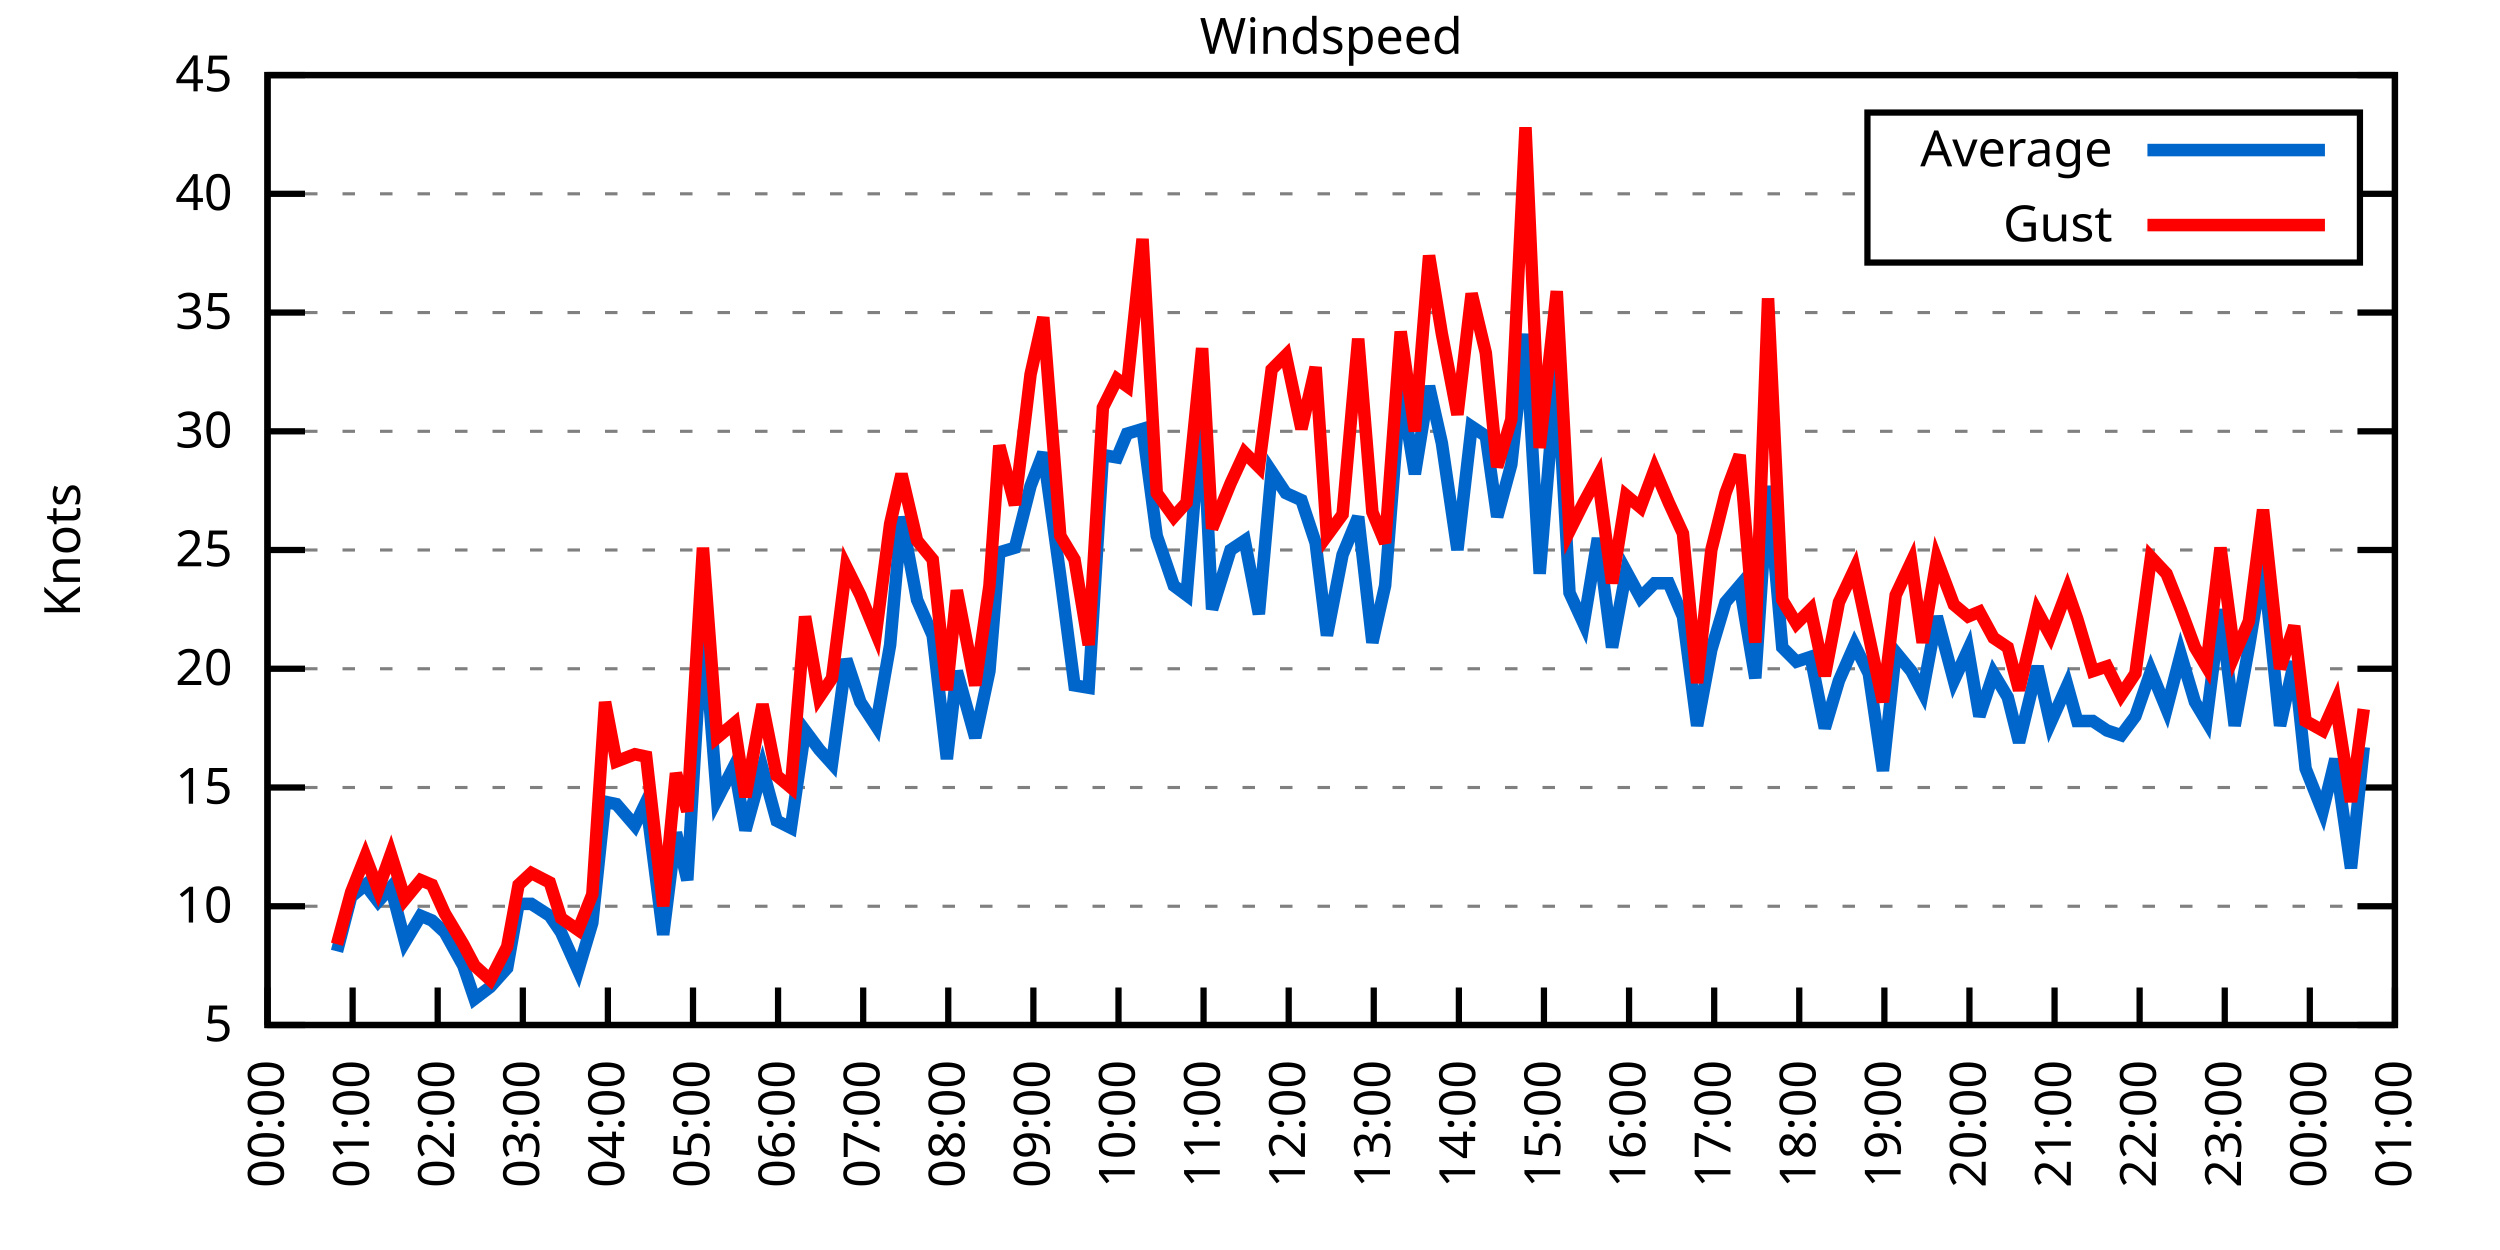
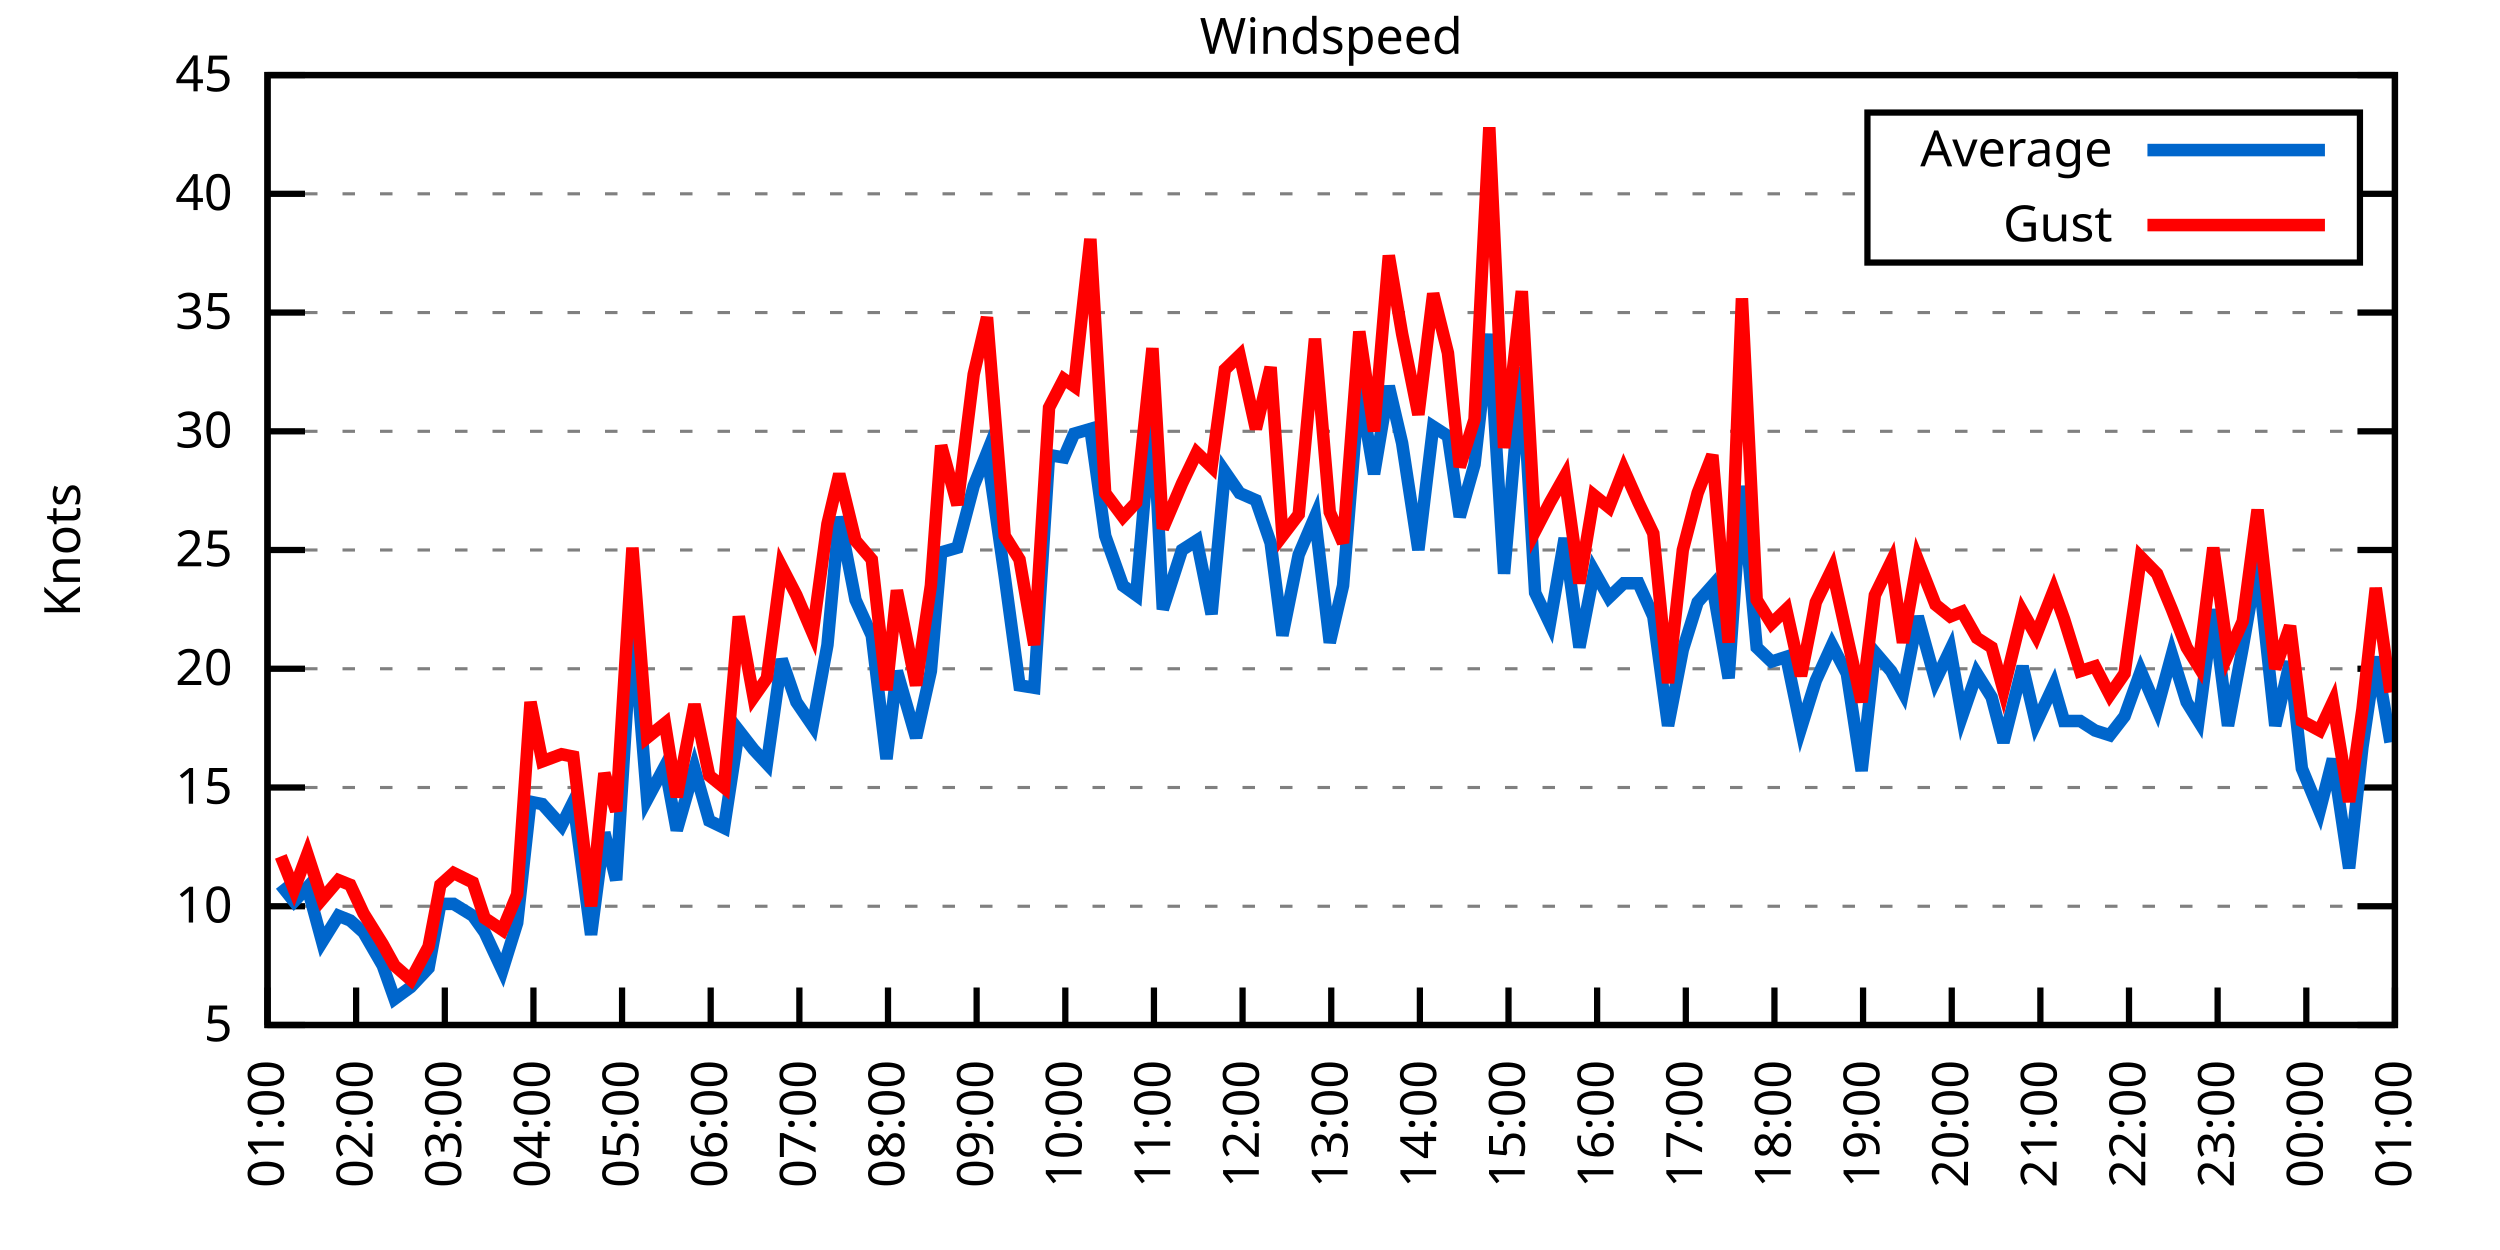
<svg xmlns="http://www.w3.org/2000/svg" xmlns:xlink="http://www.w3.org/1999/xlink" width="400" height="200" viewBox="0 0 400 200">
  <g id="gnuplot_canvas">
    <rect x="0" y="0" width="400" height="200" fill="none" />
    <defs>
      <circle id="gpDot" r="0.5" stroke-width="0.5" stroke="currentColor" />
      <path id="gpPt0" stroke-width="0.333" stroke="currentColor" d="M-1,0 h2 M0,-1 v2" />
      <path id="gpPt1" stroke-width="0.333" stroke="currentColor" d="M-1,-1 L1,1 M1,-1 L-1,1" />
      <path id="gpPt2" stroke-width="0.333" stroke="currentColor" d="M-1,0 L1,0 M0,-1 L0,1 M-1,-1 L1,1 M-1,1 L1,-1" />
      <rect id="gpPt3" stroke-width="0.333" stroke="currentColor" x="-1" y="-1" width="2" height="2" />
      <rect id="gpPt4" stroke-width="0.333" stroke="currentColor" fill="currentColor" x="-1" y="-1" width="2" height="2" />
      <circle id="gpPt5" stroke-width="0.333" stroke="currentColor" cx="0" cy="0" r="1" />
      <use xlink:href="#gpPt5" id="gpPt6" fill="currentColor" stroke="none" />
      <path id="gpPt7" stroke-width="0.333" stroke="currentColor" d="M0,-1.33 L-1.33,0.67 L1.33,0.67 z" />
      <use xlink:href="#gpPt7" id="gpPt8" fill="currentColor" stroke="none" />
      <use xlink:href="#gpPt7" id="gpPt9" stroke="currentColor" transform="rotate(180)" />
      <use xlink:href="#gpPt9" id="gpPt10" fill="currentColor" stroke="none" />
      <use xlink:href="#gpPt3" id="gpPt11" stroke="currentColor" transform="rotate(45)" />
      <use xlink:href="#gpPt11" id="gpPt12" fill="currentColor" stroke="none" />
      <path id="gpPt13" stroke-width="0.333" stroke="currentColor" d="M0,1.330 L1.265,0.411 L0.782,-1.067 L-0.782,-1.076 L-1.265,0.411 z" />
      <use xlink:href="#gpPt13" id="gpPt14" fill="currentColor" stroke="none" />
      <filter id="textbox" filterUnits="objectBoundingBox" x="0" y="0" height="1" width="1">
        <feFlood flood-color="white" flood-opacity="1" result="bgnd" />
        <feComposite in="SourceGraphic" in2="bgnd" operator="atop" />
      </filter>
      <filter id="greybox" filterUnits="objectBoundingBox" x="0" y="0" height="1" width="1">
        <feFlood flood-color="lightgrey" flood-opacity="1" result="grey" />
        <feComposite in="SourceGraphic" in2="grey" operator="atop" />
      </filter>
    </defs>
    <g fill="none" color="white" stroke="currentColor" stroke-width="1.00" stroke-linecap="butt" stroke-linejoin="miter">
</g>
    <g fill="none" color="black" stroke="currentColor" stroke-width="1.00" stroke-linecap="butt" stroke-linejoin="miter">
      <g stroke="none" shape-rendering="crispEdges">
        <polygon fill="rgb(255, 255, 255)" points="42.80,164.00 383.18,164.00 383.18,12.02 42.80,12.02 " />
      </g>
    </g>
    <g fill="none" color="black" stroke="currentColor" stroke-width="1.00" stroke-linecap="butt" stroke-linejoin="miter">
</g>
    <g fill="none" color="black" stroke="black" stroke-width="0.50" stroke-linecap="butt" stroke-linejoin="miter">
</g>
    <g fill="none" color="gray" stroke="currentColor" stroke-width="0.50" stroke-linecap="butt" stroke-linejoin="miter">
      <path stroke="gray" stroke-dasharray="2,4" class="gridline" d="M42.80,164.00 L383.19,164.00  " />
    </g>
    <g fill="none" color="gray" stroke="gray" stroke-width="1.00" stroke-linecap="butt" stroke-linejoin="miter">
</g>
    <g fill="none" color="black" stroke="currentColor" stroke-width="1.00" stroke-linecap="butt" stroke-linejoin="miter">
      <path stroke="black" d="M42.80,164.00 L48.80,164.00 M383.19,164.00 L377.19,164.00  " />
      <g transform="translate(37.20,166.60)" stroke="none" fill="black" font-family="Sans" font-size="8.00" text-anchor="end">
        <text>
          <tspan font-family="Sans"> 5</tspan>
        </text>
      </g>
    </g>
    <g fill="none" color="black" stroke="currentColor" stroke-width="1.00" stroke-linecap="butt" stroke-linejoin="miter">
</g>
    <g fill="none" color="black" stroke="black" stroke-width="0.50" stroke-linecap="butt" stroke-linejoin="miter">
</g>
    <g fill="none" color="gray" stroke="currentColor" stroke-width="0.50" stroke-linecap="butt" stroke-linejoin="miter">
      <path stroke="gray" stroke-dasharray="2,4" class="gridline" d="M42.80,145.00 L383.19,145.00  " />
    </g>
    <g fill="none" color="gray" stroke="gray" stroke-width="1.00" stroke-linecap="butt" stroke-linejoin="miter">
</g>
    <g fill="none" color="black" stroke="currentColor" stroke-width="1.00" stroke-linecap="butt" stroke-linejoin="miter">
      <path stroke="black" d="M42.80,145.00 L48.80,145.00 M383.19,145.00 L377.19,145.00  " />
      <g transform="translate(37.20,147.60)" stroke="none" fill="black" font-family="Sans" font-size="8.00" text-anchor="end">
        <text>
          <tspan font-family="Sans"> 10</tspan>
        </text>
      </g>
    </g>
    <g fill="none" color="black" stroke="currentColor" stroke-width="1.00" stroke-linecap="butt" stroke-linejoin="miter">
</g>
    <g fill="none" color="black" stroke="black" stroke-width="0.50" stroke-linecap="butt" stroke-linejoin="miter">
</g>
    <g fill="none" color="gray" stroke="currentColor" stroke-width="0.50" stroke-linecap="butt" stroke-linejoin="miter">
      <path stroke="gray" stroke-dasharray="2,4" class="gridline" d="M42.80,126.00 L383.19,126.00  " />
    </g>
    <g fill="none" color="gray" stroke="gray" stroke-width="1.00" stroke-linecap="butt" stroke-linejoin="miter">
</g>
    <g fill="none" color="black" stroke="currentColor" stroke-width="1.00" stroke-linecap="butt" stroke-linejoin="miter">
      <path stroke="black" d="M42.80,126.00 L48.80,126.00 M383.19,126.00 L377.19,126.00  " />
      <g transform="translate(37.20,128.60)" stroke="none" fill="black" font-family="Sans" font-size="8.00" text-anchor="end">
        <text>
          <tspan font-family="Sans"> 15</tspan>
        </text>
      </g>
    </g>
    <g fill="none" color="black" stroke="currentColor" stroke-width="1.00" stroke-linecap="butt" stroke-linejoin="miter">
</g>
    <g fill="none" color="black" stroke="black" stroke-width="0.50" stroke-linecap="butt" stroke-linejoin="miter">
</g>
    <g fill="none" color="gray" stroke="currentColor" stroke-width="0.50" stroke-linecap="butt" stroke-linejoin="miter">
      <path stroke="gray" stroke-dasharray="2,4" class="gridline" d="M42.80,107.00 L383.19,107.00  " />
    </g>
    <g fill="none" color="gray" stroke="gray" stroke-width="1.00" stroke-linecap="butt" stroke-linejoin="miter">
</g>
    <g fill="none" color="black" stroke="currentColor" stroke-width="1.00" stroke-linecap="butt" stroke-linejoin="miter">
      <path stroke="black" d="M42.80,107.00 L48.80,107.00 M383.19,107.00 L377.19,107.00  " />
      <g transform="translate(37.20,109.60)" stroke="none" fill="black" font-family="Sans" font-size="8.00" text-anchor="end">
        <text>
          <tspan font-family="Sans"> 20</tspan>
        </text>
      </g>
    </g>
    <g fill="none" color="black" stroke="currentColor" stroke-width="1.00" stroke-linecap="butt" stroke-linejoin="miter">
</g>
    <g fill="none" color="black" stroke="black" stroke-width="0.50" stroke-linecap="butt" stroke-linejoin="miter">
</g>
    <g fill="none" color="gray" stroke="currentColor" stroke-width="0.50" stroke-linecap="butt" stroke-linejoin="miter">
      <path stroke="gray" stroke-dasharray="2,4" class="gridline" d="M42.80,88.00 L383.19,88.00  " />
    </g>
    <g fill="none" color="gray" stroke="gray" stroke-width="1.00" stroke-linecap="butt" stroke-linejoin="miter">
</g>
    <g fill="none" color="black" stroke="currentColor" stroke-width="1.00" stroke-linecap="butt" stroke-linejoin="miter">
      <path stroke="black" d="M42.80,88.00 L48.80,88.00 M383.19,88.00 L377.19,88.00  " />
      <g transform="translate(37.20,90.60)" stroke="none" fill="black" font-family="Sans" font-size="8.00" text-anchor="end">
        <text>
          <tspan font-family="Sans"> 25</tspan>
        </text>
      </g>
    </g>
    <g fill="none" color="black" stroke="currentColor" stroke-width="1.00" stroke-linecap="butt" stroke-linejoin="miter">
</g>
    <g fill="none" color="black" stroke="black" stroke-width="0.50" stroke-linecap="butt" stroke-linejoin="miter">
</g>
    <g fill="none" color="gray" stroke="currentColor" stroke-width="0.50" stroke-linecap="butt" stroke-linejoin="miter">
      <path stroke="gray" stroke-dasharray="2,4" class="gridline" d="M42.80,69.01 L383.19,69.01  " />
    </g>
    <g fill="none" color="gray" stroke="gray" stroke-width="1.00" stroke-linecap="butt" stroke-linejoin="miter">
</g>
    <g fill="none" color="black" stroke="currentColor" stroke-width="1.00" stroke-linecap="butt" stroke-linejoin="miter">
      <path stroke="black" d="M42.80,69.01 L48.80,69.01 M383.19,69.01 L377.19,69.01  " />
      <g transform="translate(37.20,71.61)" stroke="none" fill="black" font-family="Sans" font-size="8.00" text-anchor="end">
        <text>
          <tspan font-family="Sans"> 30</tspan>
        </text>
      </g>
    </g>
    <g fill="none" color="black" stroke="currentColor" stroke-width="1.00" stroke-linecap="butt" stroke-linejoin="miter">
</g>
    <g fill="none" color="black" stroke="black" stroke-width="0.50" stroke-linecap="butt" stroke-linejoin="miter">
</g>
    <g fill="none" color="gray" stroke="currentColor" stroke-width="0.50" stroke-linecap="butt" stroke-linejoin="miter">
      <path stroke="gray" stroke-dasharray="2,4" class="gridline" d="M42.80,50.01 L383.19,50.01  " />
    </g>
    <g fill="none" color="gray" stroke="gray" stroke-width="1.00" stroke-linecap="butt" stroke-linejoin="miter">
</g>
    <g fill="none" color="black" stroke="currentColor" stroke-width="1.00" stroke-linecap="butt" stroke-linejoin="miter">
      <path stroke="black" d="M42.80,50.01 L48.80,50.01 M383.19,50.01 L377.19,50.01  " />
      <g transform="translate(37.20,52.61)" stroke="none" fill="black" font-family="Sans" font-size="8.00" text-anchor="end">
        <text>
          <tspan font-family="Sans"> 35</tspan>
        </text>
      </g>
    </g>
    <g fill="none" color="black" stroke="currentColor" stroke-width="1.00" stroke-linecap="butt" stroke-linejoin="miter">
</g>
    <g fill="none" color="black" stroke="black" stroke-width="0.50" stroke-linecap="butt" stroke-linejoin="miter">
</g>
    <g fill="none" color="gray" stroke="currentColor" stroke-width="0.50" stroke-linecap="butt" stroke-linejoin="miter">
      <path stroke="gray" stroke-dasharray="2,4" class="gridline" d="M42.80,31.01 L298.79,31.01 M377.59,31.01 L383.19,31.01  " />
    </g>
    <g fill="none" color="gray" stroke="gray" stroke-width="1.00" stroke-linecap="butt" stroke-linejoin="miter">
</g>
    <g fill="none" color="black" stroke="currentColor" stroke-width="1.00" stroke-linecap="butt" stroke-linejoin="miter">
      <path stroke="black" d="M42.80,31.01 L48.80,31.01 M383.19,31.01 L377.19,31.01  " />
      <g transform="translate(37.20,33.61)" stroke="none" fill="black" font-family="Sans" font-size="8.00" text-anchor="end">
        <text>
          <tspan font-family="Sans"> 40</tspan>
        </text>
      </g>
    </g>
    <g fill="none" color="black" stroke="currentColor" stroke-width="1.00" stroke-linecap="butt" stroke-linejoin="miter">
</g>
    <g fill="none" color="black" stroke="black" stroke-width="0.50" stroke-linecap="butt" stroke-linejoin="miter">
</g>
    <g fill="none" color="gray" stroke="currentColor" stroke-width="0.50" stroke-linecap="butt" stroke-linejoin="miter">
      <path stroke="gray" stroke-dasharray="2,4" class="gridline" d="M42.80,12.01 L383.19,12.01  " />
    </g>
    <g fill="none" color="gray" stroke="gray" stroke-width="1.00" stroke-linecap="butt" stroke-linejoin="miter">
</g>
    <g fill="none" color="black" stroke="currentColor" stroke-width="1.00" stroke-linecap="butt" stroke-linejoin="miter">
      <path stroke="black" d="M42.80,12.01 L48.80,12.01 M383.19,12.01 L377.19,12.01  " />
      <g transform="translate(37.20,14.61)" stroke="none" fill="black" font-family="Sans" font-size="8.00" text-anchor="end">
        <text>
          <tspan font-family="Sans"> 45</tspan>
        </text>
      </g>
    </g>
    <g fill="none" color="black" stroke="currentColor" stroke-width="1.00" stroke-linecap="butt" stroke-linejoin="miter">
      <path stroke="black" d="M42.80,164.00 L42.80,158.00  " />
      <g transform="translate(45.40,169.60) rotate(270.00)" stroke="none" fill="black" font-family="Sans" font-size="8.00" text-anchor="end">
        <text>
-           <tspan font-family="Sans">00:00</tspan>
-         </text>
-       </g>
-     </g>
-     <g fill="none" color="black" stroke="currentColor" stroke-width="1.00" stroke-linecap="butt" stroke-linejoin="miter">
-       <path stroke="black" d="M56.42,164.00 L56.42,158.00  " />
-       <g transform="translate(59.02,169.60) rotate(270.00)" stroke="none" fill="black" font-family="Sans" font-size="8.00" text-anchor="end">
-         <text>
          <tspan font-family="Sans">01:00</tspan>
        </text>
      </g>
    </g>
    <g fill="none" color="black" stroke="currentColor" stroke-width="1.00" stroke-linecap="butt" stroke-linejoin="miter">
-       <path stroke="black" d="M70.03,164.00 L70.03,158.00  " />
-       <g transform="translate(72.63,169.60) rotate(270.00)" stroke="none" fill="black" font-family="Sans" font-size="8.00" text-anchor="end">
+       <path stroke="black" d="M56.98,164.00 L56.98,158.00  " />
+       <g transform="translate(59.58,169.60) rotate(270.00)" stroke="none" fill="black" font-family="Sans" font-size="8.00" text-anchor="end">
        <text>
          <tspan font-family="Sans">02:00</tspan>
        </text>
      </g>
    </g>
    <g fill="none" color="black" stroke="currentColor" stroke-width="1.00" stroke-linecap="butt" stroke-linejoin="miter">
-       <path stroke="black" d="M83.65,164.00 L83.65,158.00  " />
-       <g transform="translate(86.25,169.60) rotate(270.00)" stroke="none" fill="black" font-family="Sans" font-size="8.00" text-anchor="end">
+       <path stroke="black" d="M71.17,164.00 L71.17,158.00  " />
+       <g transform="translate(73.77,169.60) rotate(270.00)" stroke="none" fill="black" font-family="Sans" font-size="8.00" text-anchor="end">
        <text>
          <tspan font-family="Sans">03:00</tspan>
        </text>
      </g>
    </g>
    <g fill="none" color="black" stroke="currentColor" stroke-width="1.00" stroke-linecap="butt" stroke-linejoin="miter">
-       <path stroke="black" d="M97.26,164.00 L97.26,158.00  " />
-       <g transform="translate(99.86,169.60) rotate(270.00)" stroke="none" fill="black" font-family="Sans" font-size="8.00" text-anchor="end">
+       <path stroke="black" d="M85.35,164.00 L85.35,158.00  " />
+       <g transform="translate(87.95,169.60) rotate(270.00)" stroke="none" fill="black" font-family="Sans" font-size="8.00" text-anchor="end">
        <text>
          <tspan font-family="Sans">04:00</tspan>
        </text>
      </g>
    </g>
    <g fill="none" color="black" stroke="currentColor" stroke-width="1.00" stroke-linecap="butt" stroke-linejoin="miter">
-       <path stroke="black" d="M110.88,164.00 L110.88,158.00  " />
-       <g transform="translate(113.48,169.60) rotate(270.00)" stroke="none" fill="black" font-family="Sans" font-size="8.00" text-anchor="end">
+       <path stroke="black" d="M99.53,164.00 L99.53,158.00  " />
+       <g transform="translate(102.13,169.60) rotate(270.00)" stroke="none" fill="black" font-family="Sans" font-size="8.00" text-anchor="end">
        <text>
          <tspan font-family="Sans">05:00</tspan>
        </text>
      </g>
    </g>
    <g fill="none" color="black" stroke="currentColor" stroke-width="1.00" stroke-linecap="butt" stroke-linejoin="miter">
-       <path stroke="black" d="M124.49,164.00 L124.49,158.00  " />
-       <g transform="translate(127.09,169.60) rotate(270.00)" stroke="none" fill="black" font-family="Sans" font-size="8.00" text-anchor="end">
+       <path stroke="black" d="M113.71,164.00 L113.71,158.00  " />
+       <g transform="translate(116.31,169.60) rotate(270.00)" stroke="none" fill="black" font-family="Sans" font-size="8.00" text-anchor="end">
        <text>
          <tspan font-family="Sans">06:00</tspan>
        </text>
      </g>
    </g>
    <g fill="none" color="black" stroke="currentColor" stroke-width="1.00" stroke-linecap="butt" stroke-linejoin="miter">
-       <path stroke="black" d="M138.11,164.00 L138.11,158.00  " />
-       <g transform="translate(140.71,169.60) rotate(270.00)" stroke="none" fill="black" font-family="Sans" font-size="8.00" text-anchor="end">
+       <path stroke="black" d="M127.90,164.00 L127.90,158.00  " />
+       <g transform="translate(130.50,169.60) rotate(270.00)" stroke="none" fill="black" font-family="Sans" font-size="8.00" text-anchor="end">
        <text>
          <tspan font-family="Sans">07:00</tspan>
        </text>
      </g>
    </g>
    <g fill="none" color="black" stroke="currentColor" stroke-width="1.00" stroke-linecap="butt" stroke-linejoin="miter">
-       <path stroke="black" d="M151.72,164.00 L151.72,158.00  " />
-       <g transform="translate(154.32,169.60) rotate(270.00)" stroke="none" fill="black" font-family="Sans" font-size="8.00" text-anchor="end">
+       <path stroke="black" d="M142.08,164.00 L142.08,158.00  " />
+       <g transform="translate(144.68,169.60) rotate(270.00)" stroke="none" fill="black" font-family="Sans" font-size="8.00" text-anchor="end">
        <text>
          <tspan font-family="Sans">08:00</tspan>
        </text>
      </g>
    </g>
    <g fill="none" color="black" stroke="currentColor" stroke-width="1.00" stroke-linecap="butt" stroke-linejoin="miter">
-       <path stroke="black" d="M165.34,164.00 L165.34,158.00  " />
-       <g transform="translate(167.94,169.60) rotate(270.00)" stroke="none" fill="black" font-family="Sans" font-size="8.00" text-anchor="end">
+       <path stroke="black" d="M156.26,164.00 L156.26,158.00  " />
+       <g transform="translate(158.86,169.60) rotate(270.00)" stroke="none" fill="black" font-family="Sans" font-size="8.00" text-anchor="end">
        <text>
          <tspan font-family="Sans">09:00</tspan>
        </text>
      </g>
    </g>
    <g fill="none" color="black" stroke="currentColor" stroke-width="1.00" stroke-linecap="butt" stroke-linejoin="miter">
-       <path stroke="black" d="M178.96,164.00 L178.96,158.00  " />
-       <g transform="translate(181.56,169.60) rotate(270.00)" stroke="none" fill="black" font-family="Sans" font-size="8.00" text-anchor="end">
+       <path stroke="black" d="M170.45,164.00 L170.45,158.00  " />
+       <g transform="translate(173.05,169.60) rotate(270.00)" stroke="none" fill="black" font-family="Sans" font-size="8.00" text-anchor="end">
        <text>
          <tspan font-family="Sans">10:00</tspan>
        </text>
      </g>
    </g>
    <g fill="none" color="black" stroke="currentColor" stroke-width="1.00" stroke-linecap="butt" stroke-linejoin="miter">
-       <path stroke="black" d="M192.57,164.00 L192.57,158.00  " />
-       <g transform="translate(195.17,169.60) rotate(270.00)" stroke="none" fill="black" font-family="Sans" font-size="8.00" text-anchor="end">
+       <path stroke="black" d="M184.63,164.00 L184.63,158.00  " />
+       <g transform="translate(187.23,169.60) rotate(270.00)" stroke="none" fill="black" font-family="Sans" font-size="8.00" text-anchor="end">
        <text>
          <tspan font-family="Sans">11:00</tspan>
        </text>
      </g>
    </g>
    <g fill="none" color="black" stroke="currentColor" stroke-width="1.00" stroke-linecap="butt" stroke-linejoin="miter">
-       <path stroke="black" d="M206.19,164.00 L206.19,158.00  " />
-       <g transform="translate(208.79,169.60) rotate(270.00)" stroke="none" fill="black" font-family="Sans" font-size="8.00" text-anchor="end">
+       <path stroke="black" d="M198.81,164.00 L198.81,158.00  " />
+       <g transform="translate(201.41,169.60) rotate(270.00)" stroke="none" fill="black" font-family="Sans" font-size="8.00" text-anchor="end">
        <text>
          <tspan font-family="Sans">12:00</tspan>
        </text>
      </g>
    </g>
    <g fill="none" color="black" stroke="currentColor" stroke-width="1.00" stroke-linecap="butt" stroke-linejoin="miter">
-       <path stroke="black" d="M219.80,164.00 L219.80,158.00  " />
-       <g transform="translate(222.40,169.60) rotate(270.00)" stroke="none" fill="black" font-family="Sans" font-size="8.00" text-anchor="end">
+       <path stroke="black" d="M213.00,164.00 L213.00,158.00  " />
+       <g transform="translate(215.60,169.60) rotate(270.00)" stroke="none" fill="black" font-family="Sans" font-size="8.00" text-anchor="end">
        <text>
          <tspan font-family="Sans">13:00</tspan>
        </text>
      </g>
    </g>
    <g fill="none" color="black" stroke="currentColor" stroke-width="1.00" stroke-linecap="butt" stroke-linejoin="miter">
-       <path stroke="black" d="M233.42,164.00 L233.42,158.00  " />
-       <g transform="translate(236.02,169.60) rotate(270.00)" stroke="none" fill="black" font-family="Sans" font-size="8.00" text-anchor="end">
+       <path stroke="black" d="M227.18,164.00 L227.18,158.00  " />
+       <g transform="translate(229.78,169.60) rotate(270.00)" stroke="none" fill="black" font-family="Sans" font-size="8.00" text-anchor="end">
        <text>
          <tspan font-family="Sans">14:00</tspan>
        </text>
      </g>
    </g>
    <g fill="none" color="black" stroke="currentColor" stroke-width="1.00" stroke-linecap="butt" stroke-linejoin="miter">
-       <path stroke="black" d="M247.03,164.00 L247.03,158.00  " />
-       <g transform="translate(249.63,169.60) rotate(270.00)" stroke="none" fill="black" font-family="Sans" font-size="8.00" text-anchor="end">
+       <path stroke="black" d="M241.36,164.00 L241.36,158.00  " />
+       <g transform="translate(243.96,169.60) rotate(270.00)" stroke="none" fill="black" font-family="Sans" font-size="8.00" text-anchor="end">
        <text>
          <tspan font-family="Sans">15:00</tspan>
        </text>
      </g>
    </g>
    <g fill="none" color="black" stroke="currentColor" stroke-width="1.00" stroke-linecap="butt" stroke-linejoin="miter">
-       <path stroke="black" d="M260.65,164.00 L260.65,158.00  " />
-       <g transform="translate(263.25,169.60) rotate(270.00)" stroke="none" fill="black" font-family="Sans" font-size="8.00" text-anchor="end">
+       <path stroke="black" d="M255.54,164.00 L255.54,158.00  " />
+       <g transform="translate(258.14,169.60) rotate(270.00)" stroke="none" fill="black" font-family="Sans" font-size="8.00" text-anchor="end">
        <text>
          <tspan font-family="Sans">16:00</tspan>
        </text>
      </g>
    </g>
    <g fill="none" color="black" stroke="currentColor" stroke-width="1.00" stroke-linecap="butt" stroke-linejoin="miter">
-       <path stroke="black" d="M274.27,164.00 L274.27,158.00  " />
-       <g transform="translate(276.87,169.60) rotate(270.00)" stroke="none" fill="black" font-family="Sans" font-size="8.00" text-anchor="end">
+       <path stroke="black" d="M269.73,164.00 L269.73,158.00  " />
+       <g transform="translate(272.33,169.60) rotate(270.00)" stroke="none" fill="black" font-family="Sans" font-size="8.00" text-anchor="end">
        <text>
          <tspan font-family="Sans">17:00</tspan>
        </text>
      </g>
    </g>
    <g fill="none" color="black" stroke="currentColor" stroke-width="1.00" stroke-linecap="butt" stroke-linejoin="miter">
-       <path stroke="black" d="M287.88,164.00 L287.88,158.00  " />
-       <g transform="translate(290.48,169.60) rotate(270.00)" stroke="none" fill="black" font-family="Sans" font-size="8.00" text-anchor="end">
+       <path stroke="black" d="M283.91,164.00 L283.91,158.00  " />
+       <g transform="translate(286.51,169.60) rotate(270.00)" stroke="none" fill="black" font-family="Sans" font-size="8.00" text-anchor="end">
        <text>
          <tspan font-family="Sans">18:00</tspan>
        </text>
      </g>
    </g>
    <g fill="none" color="black" stroke="currentColor" stroke-width="1.00" stroke-linecap="butt" stroke-linejoin="miter">
-       <path stroke="black" d="M301.50,164.00 L301.50,158.00  " />
-       <g transform="translate(304.10,169.60) rotate(270.00)" stroke="none" fill="black" font-family="Sans" font-size="8.00" text-anchor="end">
+       <path stroke="black" d="M298.09,164.00 L298.09,158.00  " />
+       <g transform="translate(300.69,169.60) rotate(270.00)" stroke="none" fill="black" font-family="Sans" font-size="8.00" text-anchor="end">
        <text>
          <tspan font-family="Sans">19:00</tspan>
        </text>
      </g>
    </g>
    <g fill="none" color="black" stroke="currentColor" stroke-width="1.00" stroke-linecap="butt" stroke-linejoin="miter">
-       <path stroke="black" d="M315.11,164.00 L315.11,158.00  " />
-       <g transform="translate(317.71,169.60) rotate(270.00)" stroke="none" fill="black" font-family="Sans" font-size="8.00" text-anchor="end">
+       <path stroke="black" d="M312.28,164.00 L312.28,158.00  " />
+       <g transform="translate(314.88,169.60) rotate(270.00)" stroke="none" fill="black" font-family="Sans" font-size="8.00" text-anchor="end">
        <text>
          <tspan font-family="Sans">20:00</tspan>
        </text>
      </g>
    </g>
    <g fill="none" color="black" stroke="currentColor" stroke-width="1.00" stroke-linecap="butt" stroke-linejoin="miter">
-       <path stroke="black" d="M328.73,164.00 L328.73,158.00  " />
-       <g transform="translate(331.33,169.60) rotate(270.00)" stroke="none" fill="black" font-family="Sans" font-size="8.00" text-anchor="end">
+       <path stroke="black" d="M326.46,164.00 L326.46,158.00  " />
+       <g transform="translate(329.06,169.60) rotate(270.00)" stroke="none" fill="black" font-family="Sans" font-size="8.00" text-anchor="end">
        <text>
          <tspan font-family="Sans">21:00</tspan>
        </text>
      </g>
    </g>
    <g fill="none" color="black" stroke="currentColor" stroke-width="1.00" stroke-linecap="butt" stroke-linejoin="miter">
-       <path stroke="black" d="M342.34,164.00 L342.34,158.00  " />
-       <g transform="translate(344.94,169.60) rotate(270.00)" stroke="none" fill="black" font-family="Sans" font-size="8.00" text-anchor="end">
+       <path stroke="black" d="M340.64,164.00 L340.64,158.00  " />
+       <g transform="translate(343.24,169.60) rotate(270.00)" stroke="none" fill="black" font-family="Sans" font-size="8.00" text-anchor="end">
        <text>
          <tspan font-family="Sans">22:00</tspan>
        </text>
      </g>
    </g>
    <g fill="none" color="black" stroke="currentColor" stroke-width="1.00" stroke-linecap="butt" stroke-linejoin="miter">
-       <path stroke="black" d="M355.96,164.00 L355.96,158.00  " />
-       <g transform="translate(358.56,169.60) rotate(270.00)" stroke="none" fill="black" font-family="Sans" font-size="8.00" text-anchor="end">
+       <path stroke="black" d="M354.82,164.00 L354.82,158.00  " />
+       <g transform="translate(357.42,169.60) rotate(270.00)" stroke="none" fill="black" font-family="Sans" font-size="8.00" text-anchor="end">
        <text>
          <tspan font-family="Sans">23:00</tspan>
        </text>
      </g>
    </g>
    <g fill="none" color="black" stroke="currentColor" stroke-width="1.00" stroke-linecap="butt" stroke-linejoin="miter">
-       <path stroke="black" d="M369.57,164.00 L369.57,158.00  " />
-       <g transform="translate(372.17,169.60) rotate(270.00)" stroke="none" fill="black" font-family="Sans" font-size="8.00" text-anchor="end">
+       <path stroke="black" d="M369.01,164.00 L369.01,158.00  " />
+       <g transform="translate(371.61,169.60) rotate(270.00)" stroke="none" fill="black" font-family="Sans" font-size="8.00" text-anchor="end">
        <text>
          <tspan font-family="Sans">00:00</tspan>
        </text>
      </g>
    </g>
    <g fill="none" color="black" stroke="currentColor" stroke-width="1.00" stroke-linecap="butt" stroke-linejoin="miter">
      <path stroke="black" d="M383.19,164.00 L383.19,158.00  " />
      <g transform="translate(385.79,169.60) rotate(270.00)" stroke="none" fill="black" font-family="Sans" font-size="8.00" text-anchor="end">
        <text>
          <tspan font-family="Sans">01:00</tspan>
        </text>
      </g>
    </g>
    <g fill="none" color="black" stroke="currentColor" stroke-width="1.00" stroke-linecap="butt" stroke-linejoin="miter">
</g>
    <g fill="none" color="black" stroke="currentColor" stroke-width="1.00" stroke-linecap="butt" stroke-linejoin="miter">
      <path stroke="black" d="M42.80,12.01 L42.80,164.00 L383.19,164.00 L383.19,12.01 L42.80,12.01 Z  " />
    </g>
    <g fill="none" color="black" stroke="currentColor" stroke-width="1.00" stroke-linecap="butt" stroke-linejoin="miter">
</g>
    <g fill="none" color="black" stroke="currentColor" stroke-width="1.00" stroke-linecap="butt" stroke-linejoin="miter">
      <path stroke="black" d="M298.79,42.01 L298.79,18.01 L377.59,18.01 L377.59,42.01 L298.79,42.01 Z  " />
    </g>
    <g id="Windspeed_plot_1">
      <g fill="none" color="white" stroke="black" stroke-width="2.00" stroke-linecap="butt" stroke-linejoin="miter">
</g>
      <g fill="none" color="black" stroke="currentColor" stroke-width="2.00" stroke-linecap="butt" stroke-linejoin="miter">
        <g transform="translate(337.99,26.61)" stroke="none" fill="black" font-family="Sans" font-size="8.00" text-anchor="end">
          <text>
            <tspan font-family="Sans">Average</tspan>
          </text>
        </g>
      </g>
      <g fill="none" color="black" stroke="currentColor" stroke-width="2.00" stroke-linecap="butt" stroke-linejoin="miter">
-         <path stroke="rgb(  0, 102, 204)" d="M343.59,24.01 L371.99,24.01 M53.92,152.22 L56.19,143.48 L58.46,141.58 L60.50,144.24 L62.54,141.96 L64.81,150.70   L67.31,146.52 L69.12,147.28 L71.17,149.18 L74.12,154.50 L75.93,159.82 L78.43,157.92 L81.15,154.88 L82.97,144.62   L85.01,144.62 L87.96,146.52 L89.77,149.18 L92.50,155.26 L94.77,147.66 L96.81,128.28 L98.62,128.66 L101.57,132.08   L103.39,128.28 L106.11,149.56 L108.15,133.22 L109.97,140.82 L112.47,99.02 L114.74,127.90 L117.46,122.58 L119.27,132.84   L122.00,122.96 L124.27,131.32 L126.54,132.46 L128.81,116.88 L131.07,119.92 L133.12,122.20 L135.39,105.48 L137.66,112.32   L140.15,116.12 L142.42,103.20 L144.24,82.69 L146.73,95.98 L149.23,101.68 L151.50,121.44 L153.09,107.38 L156.04,118.02   L158.31,107.38 L159.89,88.38 L162.39,87.63 L164.89,77.75 L166.93,72.43 L169.65,92.18 L171.92,109.66 L174.19,110.04   L176.46,72.81 L178.73,73.19 L180.32,69.39 L182.81,68.63 L185.08,85.73 L187.81,93.70 L189.85,95.22 L192.34,64.83   L193.93,97.50 L196.88,88.00 L199.15,86.49 L201.42,98.26 L203.46,75.47 L205.73,78.89 L208.23,80.03 L210.50,86.87   L212.31,101.68 L214.81,88.76 L217.31,82.69 L219.58,102.82 L221.62,93.70 L224.11,61.79 L226.38,75.85 L228.65,61.79   L230.70,70.91 L233.19,88.00 L235.46,68.25 L237.73,69.77 L239.55,82.69 L241.81,74.33 L244.08,53.43 L246.35,91.80   L249.08,58.75 L251.12,94.84 L253.39,99.78 L255.66,86.11 L257.93,103.58 L260.20,91.42 L262.47,95.60 L264.73,93.32   L267.00,93.32 L269.27,98.64 L271.54,116.12 L273.81,103.96 L276.08,96.36 L278.35,93.70 L280.85,108.52 L282.89,77.75   L285.16,103.58 L287.43,105.86 L289.70,105.10 L291.97,116.50 L294.23,108.90 L296.73,103.20 L299.00,107.76 L301.27,123.34   L303.31,104.34 L305.81,107.38 L307.62,110.80 L309.89,98.64 L312.62,108.90 L314.89,103.96 L316.70,114.60 L318.97,107.76   L321.24,111.56 L323.05,118.78 L326.00,106.62 L328.05,115.74 L330.77,109.66 L332.36,115.36 L334.85,115.36 L337.12,116.88   L339.39,117.64 L341.66,114.60 L344.16,107.38 L346.65,113.46 L348.92,104.72 L351.19,112.32 L353.01,115.36 L355.28,97.50   L357.55,116.12 L359.82,103.58 L362.09,89.90 L364.81,116.12 L367.08,105.86 L368.89,122.96 L371.62,129.80 L373.66,121.44   L376.16,138.92 L378.20,119.54  " />
+         <path stroke="rgb(  0, 102, 204)" d="M343.59,24.01 L371.99,24.01 M44.93,141.58 L47.05,144.24 L49.18,141.96 L51.55,150.70 L54.15,146.52 L56.04,147.28   L58.16,149.18 L61.24,154.50 L63.13,159.82 L65.73,157.92 L68.57,154.88 L70.46,144.62 L72.58,144.62 L75.66,146.52   L77.55,149.18 L80.38,155.26 L82.75,147.66 L84.88,128.28 L86.77,128.66 L89.84,132.08 L91.73,128.28 L94.57,149.56   L96.70,133.22 L98.59,140.82 L101.19,99.02 L103.55,127.90 L106.39,122.58 L108.28,132.84 L111.11,122.96 L113.48,131.32   L115.84,132.46 L118.21,116.88 L120.57,119.92 L122.70,122.20 L125.06,105.48 L127.42,112.32 L130.02,116.12 L132.39,103.20   L134.28,82.69 L136.88,95.98 L139.48,101.68 L141.84,121.44 L143.50,107.38 L146.57,118.02 L148.94,107.38 L150.59,88.38   L153.19,87.63 L155.79,77.75 L157.92,72.43 L160.75,92.18 L163.12,109.66 L165.48,110.04 L167.85,72.81 L170.21,73.19   L171.86,69.39 L174.46,68.63 L176.83,85.73 L179.67,93.70 L181.79,95.22 L184.39,64.83 L186.05,97.50 L189.12,88.00   L191.48,86.49 L193.85,98.26 L195.98,75.47 L198.34,78.89 L200.94,80.03 L203.30,86.87 L205.19,101.68 L207.79,88.76   L210.39,82.69 L212.76,102.82 L214.89,93.70 L217.49,61.79 L219.85,75.85 L222.21,61.79 L224.34,70.91 L226.94,88.00   L229.31,68.25 L231.67,69.77 L233.56,82.69 L235.92,74.33 L238.29,53.43 L240.65,91.80 L243.49,58.75 L245.62,94.84   L247.98,99.78 L250.34,86.11 L252.71,103.58 L255.07,91.42 L257.43,95.60 L259.80,93.32 L262.16,93.32 L264.53,98.64   L266.89,116.12 L269.25,103.96 L271.62,96.36 L273.98,93.70 L276.58,108.52 L278.71,77.75 L281.07,103.58 L283.44,105.86   L285.80,105.10 L288.16,116.50 L290.53,108.90 L293.13,103.20 L295.49,107.76 L297.86,123.34 L299.98,104.34 L302.58,107.38   L304.47,110.80 L306.84,98.64 L309.68,108.90 L312.04,103.96 L313.93,114.60 L316.29,107.76 L318.66,111.56 L320.55,118.78   L323.62,106.62 L325.75,115.74 L328.59,109.66 L330.24,115.36 L332.84,115.36 L335.20,116.88 L337.57,117.64 L339.93,114.60   L342.53,107.38 L345.13,113.46 L347.50,104.72 L349.86,112.32 L351.75,115.36 L354.12,97.50 L356.48,116.12 L358.84,103.58   L361.21,89.90 L364.04,116.12 L366.41,105.86 L368.30,122.96 L371.13,129.80 L373.26,121.44 L375.86,138.92 L377.99,119.54   L380.12,105.10 L382.48,118.78  " />
      </g>
    </g>
    <g id="Windspeed_plot_2">
      <g fill="none" color="black" stroke="currentColor" stroke-width="2.00" stroke-linecap="butt" stroke-linejoin="miter">
        <g transform="translate(337.99,38.61)" stroke="none" fill="black" font-family="Sans" font-size="8.00" text-anchor="end">
          <text>
            <tspan font-family="Sans">Gust</tspan>
          </text>
        </g>
      </g>
      <g fill="none" color="black" stroke="currentColor" stroke-width="2.00" stroke-linecap="butt" stroke-linejoin="miter">
-         <path stroke="rgb(255,   0,   0)" d="M343.59,36.01 L371.99,36.01 M53.92,151.08 L56.19,142.72 L58.46,137.02 L60.50,142.34 L62.54,136.64 L64.81,143.86   L67.31,140.82 L69.12,141.58 L71.17,146.14 L74.12,151.08 L75.93,154.50 L78.43,156.78 L81.15,151.46 L82.97,141.58   L85.01,139.68 L87.96,141.20 L89.77,146.90 L92.50,148.80 L94.77,143.10 L96.81,112.32 L98.62,121.82 L101.57,120.68   L103.39,121.06 L106.11,145.00 L108.15,123.72 L109.97,129.80 L112.47,87.63 L114.74,118.02 L117.46,115.74 L119.27,127.52   L122.00,112.70 L124.27,124.10 L126.54,126.00 L128.81,98.64 L131.07,111.56 L133.12,108.52 L135.39,90.66 L137.66,95.22   L140.15,101.30 L142.42,83.83 L144.24,75.85 L146.73,86.49 L149.23,89.52 L151.50,110.42 L153.09,94.46 L156.04,109.66   L158.31,93.70 L159.89,71.29 L162.39,80.79 L164.89,59.89 L166.93,50.77 L169.65,85.73 L171.92,89.52 L174.19,103.20   L176.46,65.21 L178.73,60.65 L180.32,61.79 L182.81,38.23 L185.08,78.89 L187.81,82.69 L189.85,80.41 L192.34,55.71   L193.93,84.59 L196.88,77.37 L199.15,72.43 L201.42,74.71 L203.46,59.13 L205.73,56.85 L208.23,68.63 L210.50,58.75   L212.31,85.73 L214.81,82.31 L217.31,54.19 L219.58,81.93 L221.62,86.87 L224.11,53.05 L226.38,69.01 L228.65,40.89   L230.70,53.43 L233.19,66.35 L235.46,46.97 L237.73,56.47 L239.55,74.71 L241.81,67.11 L244.08,20.37 L246.35,71.67   L249.08,46.59 L251.12,84.97 L253.39,80.41 L255.66,76.23 L257.93,93.32 L260.20,79.27 L262.47,81.17 L264.73,75.09   L267.00,80.41 L269.27,85.35 L271.54,109.28 L273.81,88.00 L276.08,78.89 L278.35,72.81 L280.85,102.82 L282.89,47.73   L285.16,95.98 L287.43,99.78 L289.70,97.50 L291.97,108.14 L294.23,96.36 L296.73,91.04 L299.00,101.68 L301.27,112.32   L303.31,95.22 L305.81,89.90 L307.62,102.82 L309.89,89.52 L312.62,96.74 L314.89,98.64 L316.70,97.88 L318.97,102.06   L321.24,103.58 L323.05,110.42 L326.00,97.88 L328.05,101.68 L330.77,94.46 L332.36,99.02 L334.85,107.38 L337.12,106.62   L339.39,111.18 L341.66,107.76 L344.16,89.14 L346.65,91.80 L348.92,97.50 L351.19,103.58 L353.01,106.62 L355.28,87.63   L357.55,104.72 L359.82,99.40 L362.09,81.55 L364.81,107.00 L367.08,100.16 L368.89,115.36 L371.62,116.88 L373.66,112.32   L376.16,128.28 L378.20,113.46  " />
+         <path stroke="rgb(255,   0,   0)" d="M343.59,36.01 L371.99,36.01 M44.93,137.02 L47.05,142.34 L49.18,136.64 L51.55,143.86 L54.15,140.82 L56.04,141.58   L58.16,146.14 L61.24,151.08 L63.13,154.50 L65.73,156.78 L68.57,151.46 L70.46,141.58 L72.58,139.68 L75.66,141.20   L77.55,146.90 L80.38,148.80 L82.75,143.10 L84.88,112.32 L86.77,121.82 L89.84,120.68 L91.73,121.06 L94.57,145.00   L96.70,123.72 L98.59,129.80 L101.19,87.63 L103.55,118.02 L106.39,115.74 L108.28,127.52 L111.11,112.70 L113.48,124.10   L115.84,126.00 L118.21,98.64 L120.57,111.56 L122.70,108.52 L125.06,90.66 L127.42,95.22 L130.02,101.30 L132.39,83.83   L134.28,75.85 L136.88,86.49 L139.48,89.52 L141.84,110.42 L143.50,94.46 L146.57,109.66 L148.94,93.70 L150.59,71.29   L153.19,80.79 L155.79,59.89 L157.92,50.77 L160.75,85.73 L163.12,89.52 L165.48,103.20 L167.85,65.21 L170.21,60.65   L171.86,61.79 L174.46,38.23 L176.83,78.89 L179.67,82.69 L181.79,80.41 L184.39,55.71 L186.05,84.59 L189.12,77.37   L191.48,72.43 L193.85,74.71 L195.98,59.13 L198.34,56.85 L200.94,68.63 L203.30,58.75 L205.19,85.73 L207.79,82.31   L210.39,54.19 L212.76,81.93 L214.89,86.87 L217.49,53.05 L219.85,69.01 L222.21,40.89 L224.34,53.43 L226.94,66.35   L229.31,46.97 L231.67,56.47 L233.56,74.71 L235.92,67.11 L238.29,20.37 L240.65,71.67 L243.49,46.59 L245.62,84.97   L247.98,80.41 L250.34,76.23 L252.71,93.32 L255.07,79.27 L257.43,81.17 L259.80,75.09 L262.16,80.41 L264.53,85.35   L266.89,109.28 L269.25,88.00 L271.62,78.89 L273.98,72.81 L276.58,102.82 L278.71,47.73 L281.07,95.98 L283.44,99.78   L285.80,97.50 L288.16,108.14 L290.53,96.36 L293.13,91.04 L295.49,101.68 L297.86,112.32 L299.98,95.22 L302.58,89.90   L304.47,102.82 L306.84,89.52 L309.68,96.74 L312.04,98.64 L313.93,97.88 L316.29,102.06 L318.66,103.58 L320.55,110.42   L323.62,97.88 L325.75,101.68 L328.59,94.46 L330.24,99.02 L332.84,107.38 L335.20,106.62 L337.57,111.18 L339.93,107.76   L342.53,89.14 L345.13,91.80 L347.50,97.50 L349.86,103.58 L351.75,106.62 L354.12,87.63 L356.48,104.72 L358.84,99.40   L361.21,81.55 L364.04,107.00 L366.41,100.16 L368.30,115.36 L371.13,116.88 L373.26,112.32 L375.86,128.28 L377.99,113.46   L380.12,94.08 L382.48,110.80  " />
      </g>
    </g>
    <g fill="none" color="black" stroke="currentColor" stroke-width="2.00" stroke-linecap="butt" stroke-linejoin="miter">
</g>
    <g fill="none" color="black" stroke="black" stroke-width="1.00" stroke-linecap="butt" stroke-linejoin="miter">
</g>
    <g fill="none" color="black" stroke="currentColor" stroke-width="1.00" stroke-linecap="butt" stroke-linejoin="miter">
      <path stroke="black" d="M42.80,12.01 L42.80,164.00 L383.19,164.00 L383.19,12.01 L42.80,12.01 Z  " />
      <g transform="translate(12.80,88.01) rotate(270.00)" stroke="none" fill="black" font-family="Sans" font-size="8.00" text-anchor="middle">
        <text>
          <tspan font-family="Sans">Knots</tspan>
        </text>
      </g>
    </g>
    <g fill="none" color="black" stroke="currentColor" stroke-width="1.00" stroke-linecap="butt" stroke-linejoin="miter">
</g>
    <g fill="none" color="black" stroke="currentColor" stroke-width="1.00" stroke-linecap="butt" stroke-linejoin="miter">
      <g transform="translate(212.99,8.61)" stroke="none" fill="black" font-family="Sans" font-size="8.00" text-anchor="middle">
        <text>
          <tspan font-family="Sans">Windspeed</tspan>
        </text>
      </g>
    </g>
    <g fill="none" color="black" stroke="currentColor" stroke-width="1.00" stroke-linecap="butt" stroke-linejoin="miter">
</g>
  </g>
</svg>
